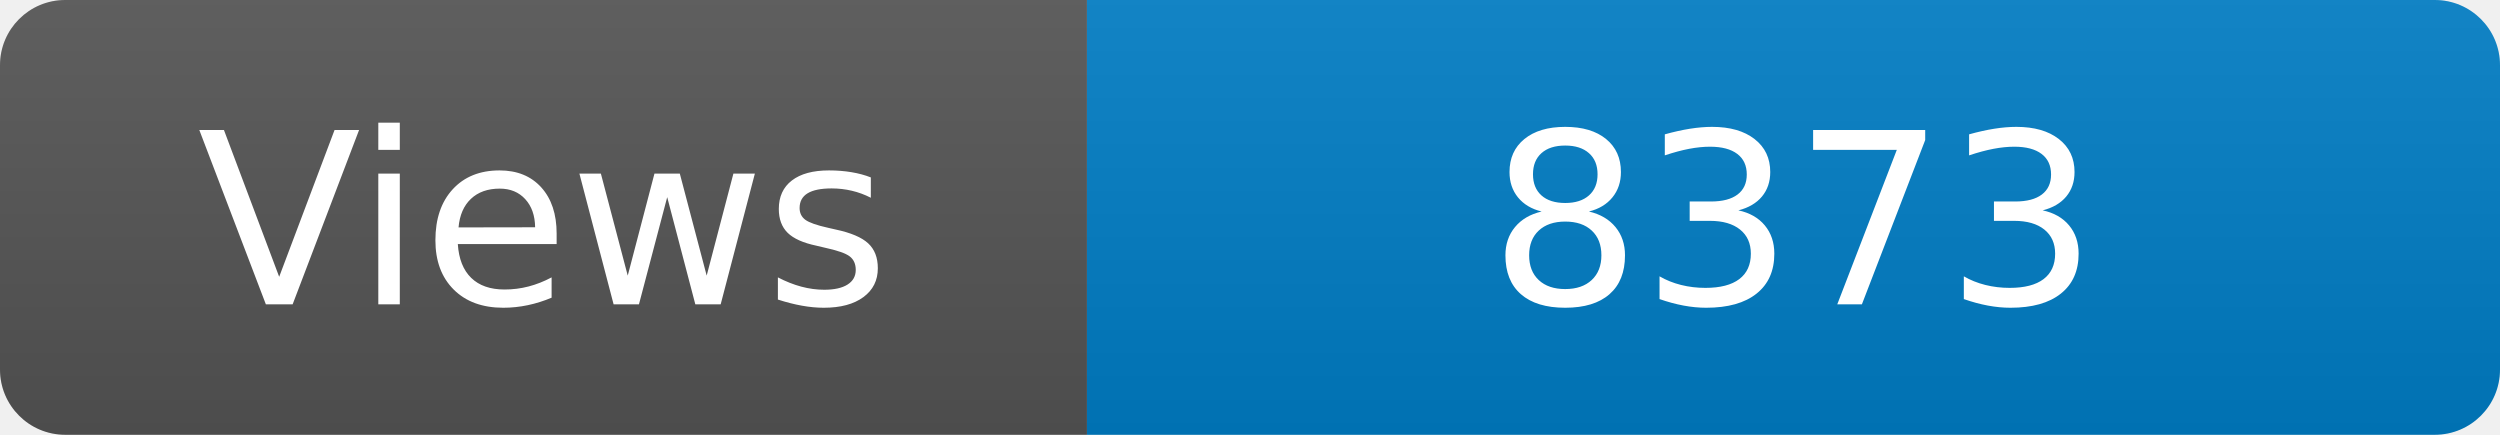
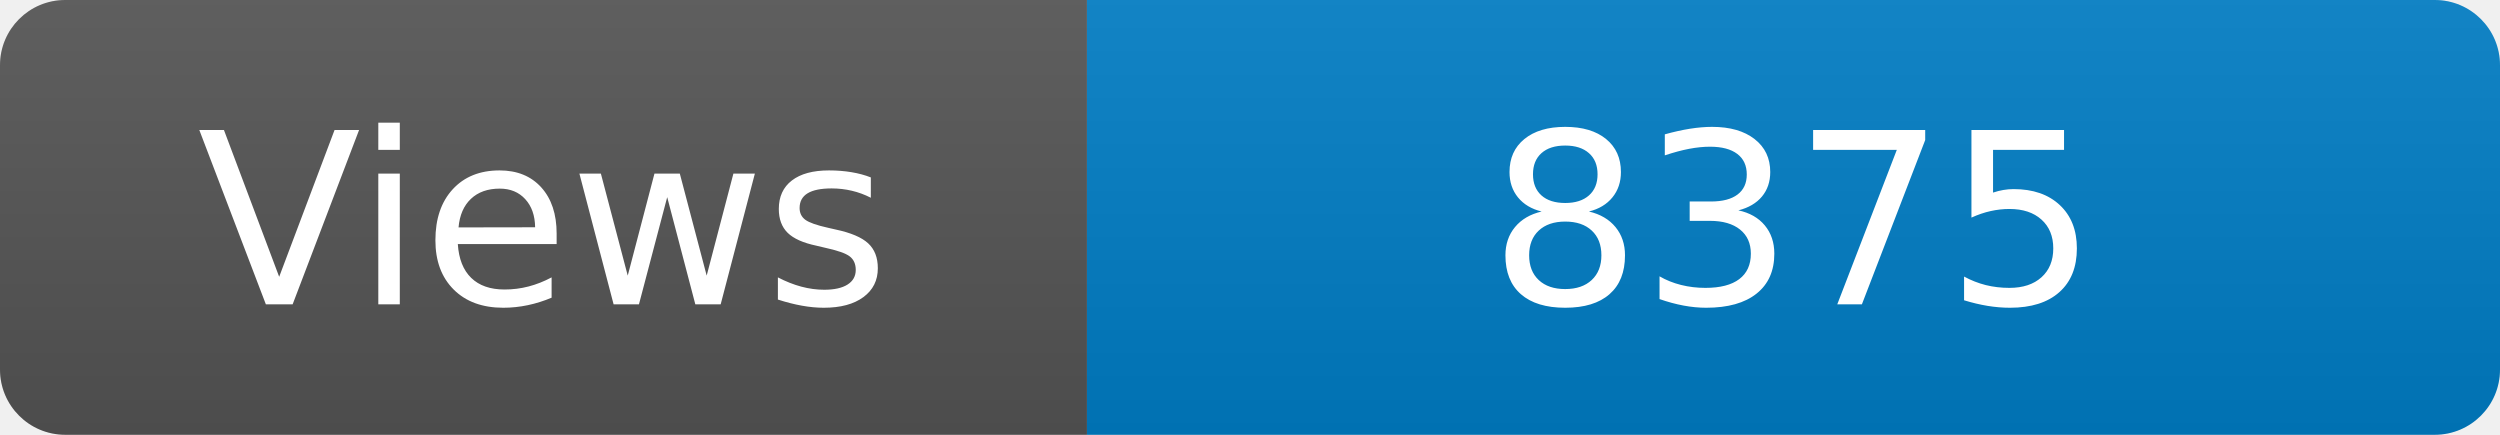
<svg xmlns="http://www.w3.org/2000/svg" width="115" height="20" role="img" aria-label="Maintained?: yes">
  <linearGradient id="s" x2="0" y2="100%">
    <stop offset="0" stop-color="#bbb" stop-opacity=".1" />
    <stop offset="1" stop-opacity=".1" />
  </linearGradient>
  <clipPath id="r">
    <rect width="115" height="20" rx="3" fill="#fff" />
  </clipPath>
  <g clip-path="url(#r)">
    <rect width="50" height="20" fill="#555" />
    <rect x="50" width="160" height="20" fill="#007ec6" />
    <rect width="115" height="20" fill="url(#s)" />
  </g>
  <g fill="#fff" text-anchor="middle" font-family="Verdana,Geneva,DejaVu Sans,sans-serif" font-size="110">
    <text x="250" y="140" transform="scale(.1)" fill="#fff">Views</text>
-     <text x="825" y="140" transform="scale(.1)" fill="#fff">8373</text>
+     <text x="825" y="140" transform="scale(.1)" fill="#fff">8375</text>
  </g>
</svg>
